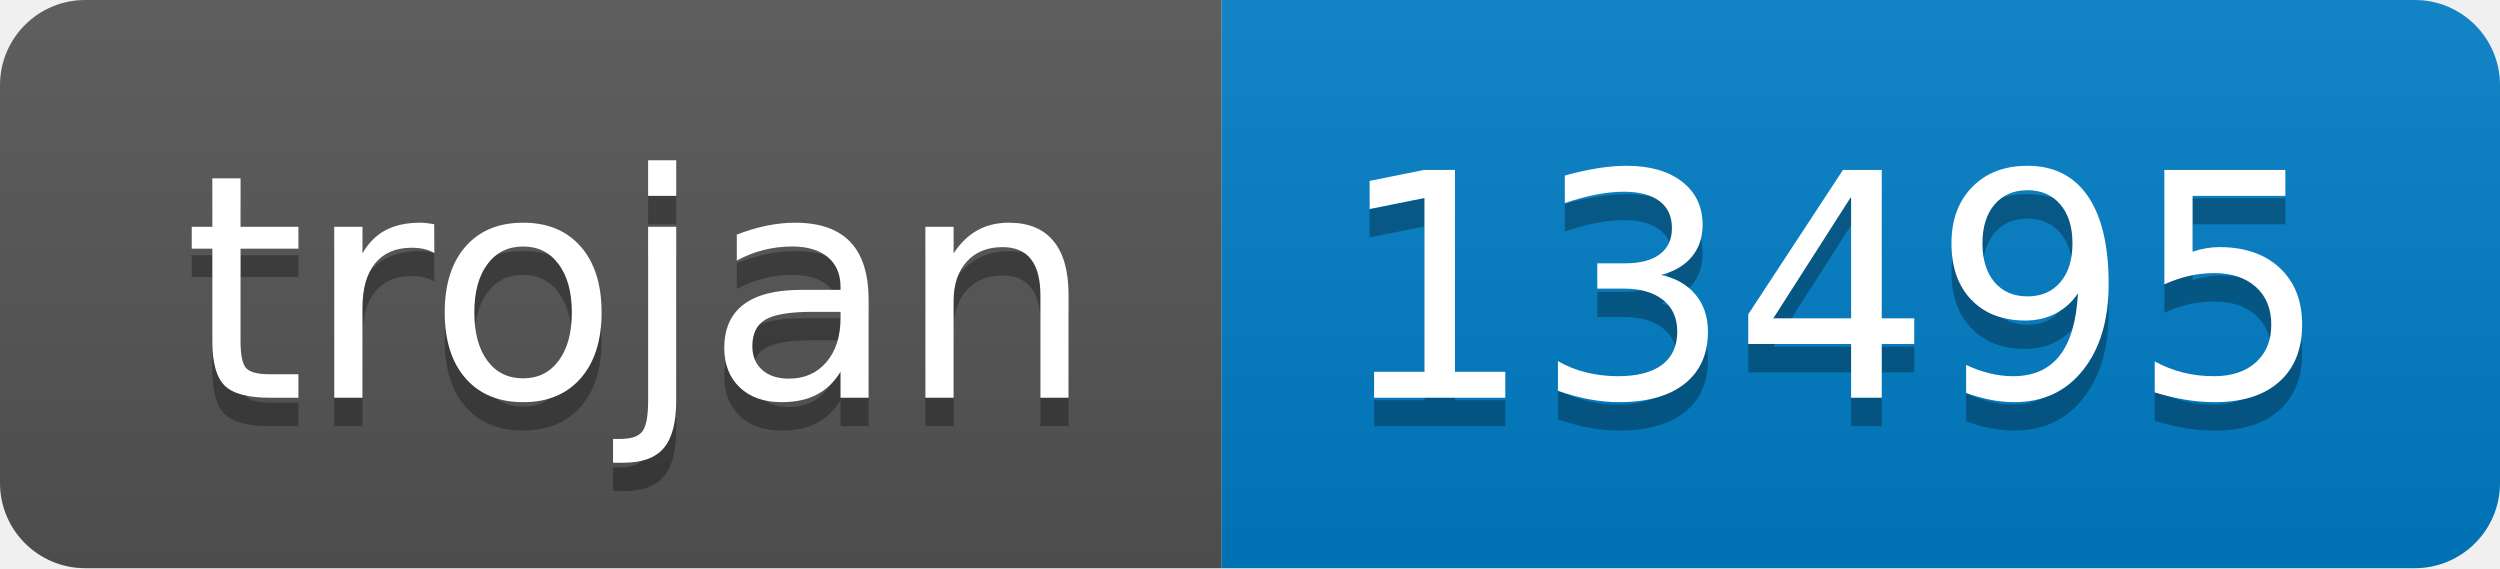
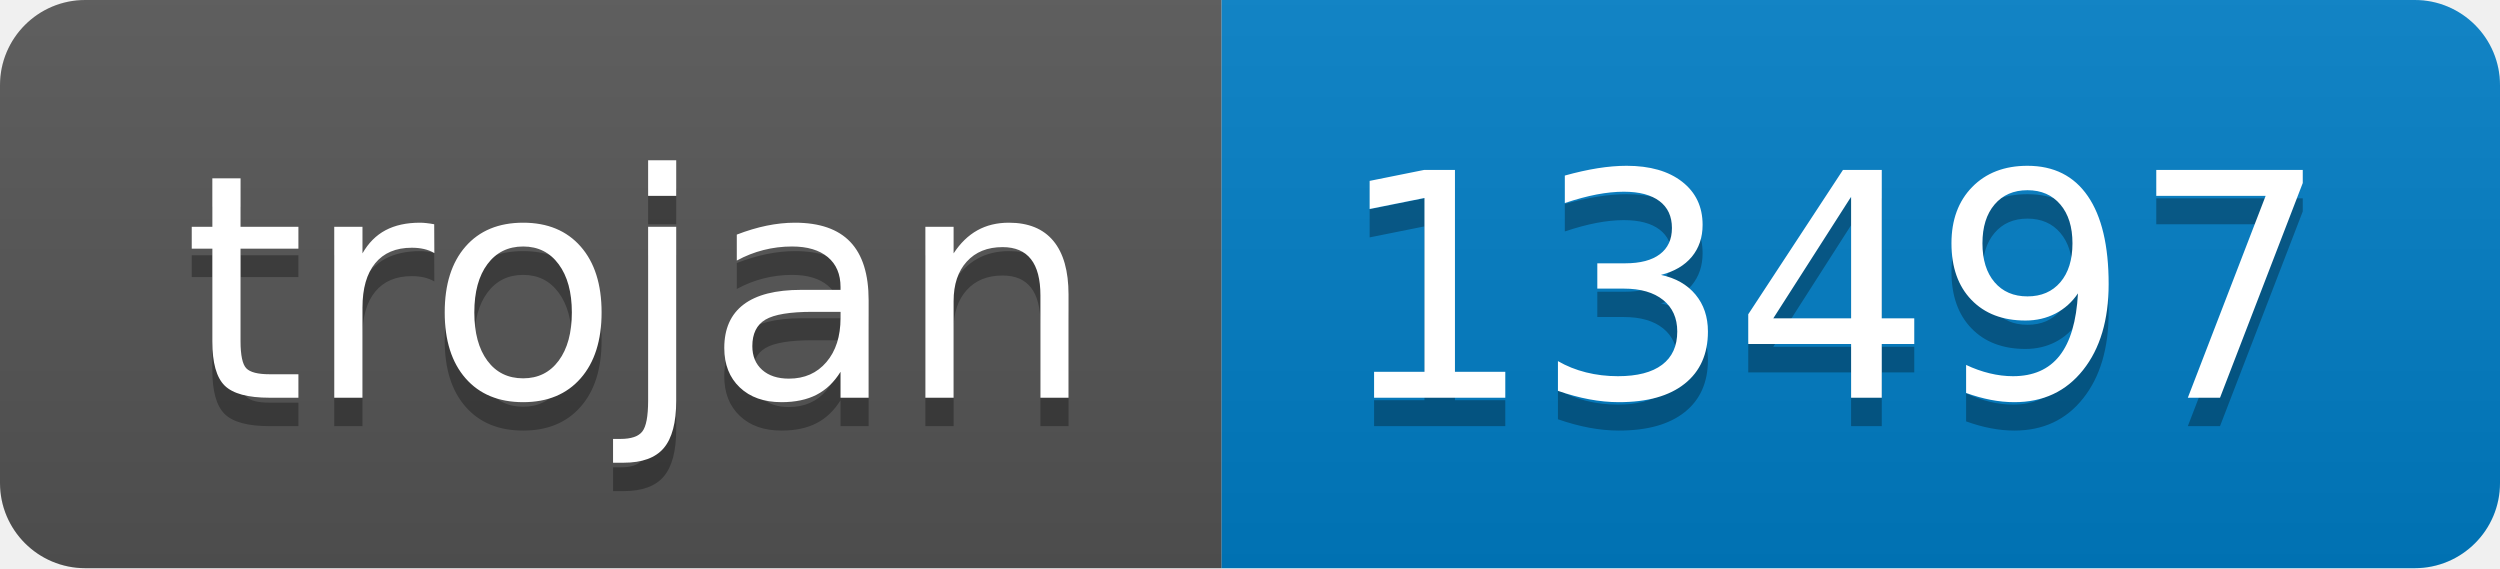
- <svg xmlns="http://www.w3.org/2000/svg" width="88" height="20" role="img" aria-label="trojan: 13495">
+ <svg xmlns="http://www.w3.org/2000/svg" width="88" height="20" role="img" aria-label="trojan: 13497">
  <linearGradient id="s" x2="0" y2="100%">
    <stop offset="0" stop-color="#bbb" stop-opacity=".1" />
    <stop offset="1" stop-opacity=".1" />
  </linearGradient>
  <clipPath id="r">
    <rect width="88" height="20" rx="3" fill="#fff" />
  </clipPath>
  <g clip-path="url(#r)">
    <rect width="43" height="20" fill="#555" />
    <rect x="43" width="45" height="20" fill="#007ec6" />
    <rect width="88" height="20" fill="url(#s)" />
  </g>
  <g fill="#fff" text-anchor="middle" font-family="Verdana,Geneva,DejaVu Sans,sans-serif" text-rendering="geometricPrecision" font-size="110">
    <text aria-hidden="true" x="225" y="150" fill="#010101" fill-opacity=".3" transform="scale(.1)" textLength="330">trojan</text>
    <text x="225" y="140" transform="scale(.1)" fill="#fff" textLength="330">trojan</text>
-     <text aria-hidden="true" x="645" y="150" fill="#010101" fill-opacity=".3" transform="scale(.1)" textLength="350">13495</text>
-     <text x="645" y="140" transform="scale(.1)" fill="#fff" textLength="350">13495</text>
+     <text aria-hidden="true" x="645" y="150" fill="#010101" fill-opacity=".3" transform="scale(.1)" textLength="350">13497</text>
+     <text x="645" y="140" transform="scale(.1)" fill="#fff" textLength="350">13497</text>
  </g>
</svg>
